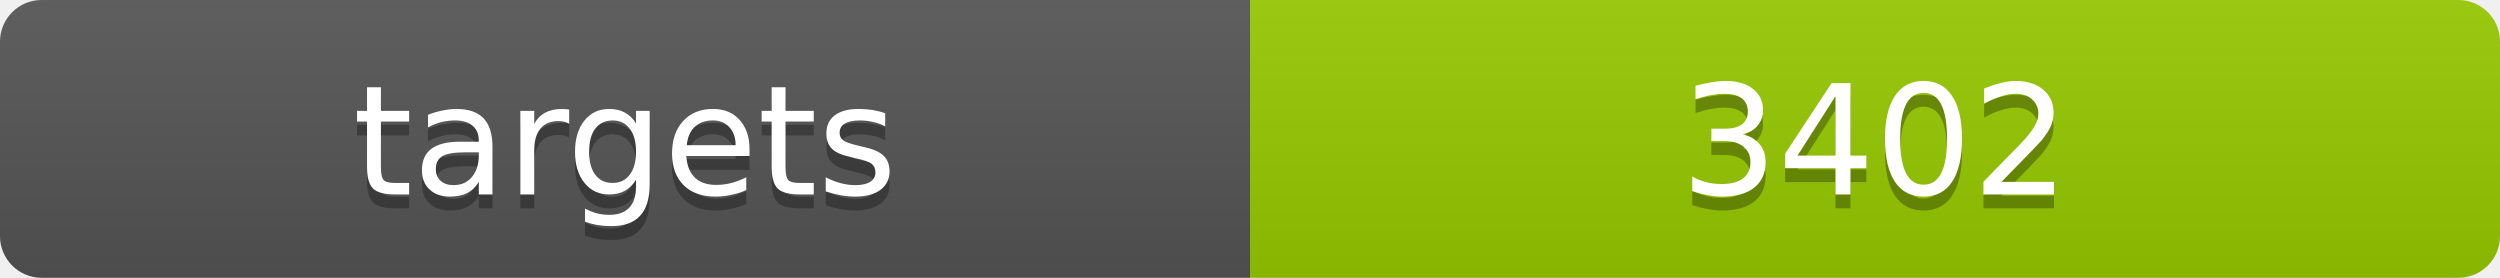
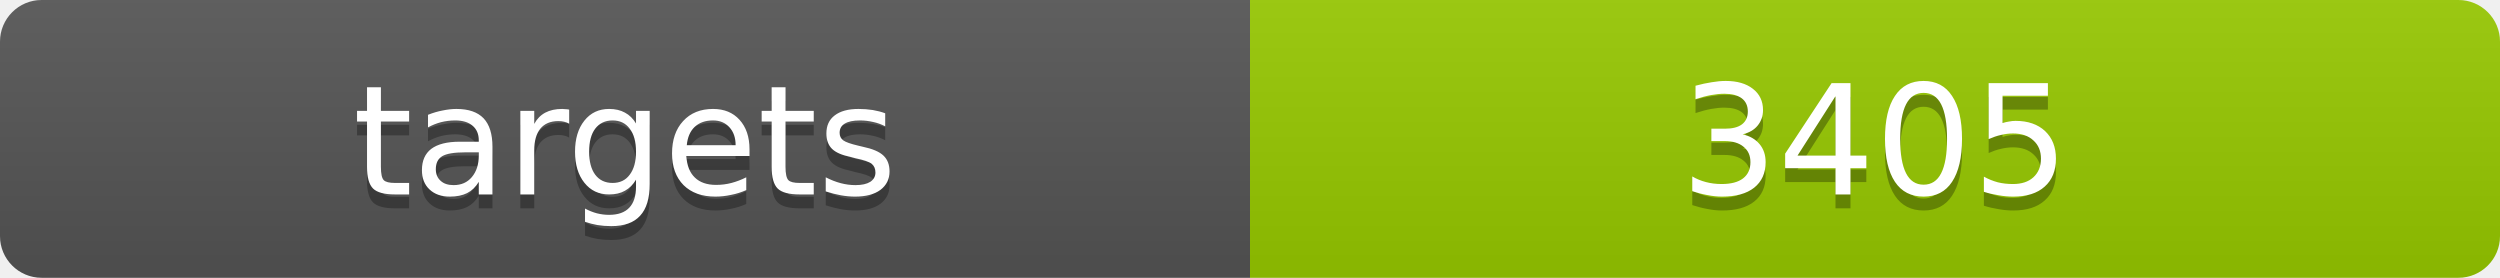
<svg xmlns="http://www.w3.org/2000/svg" width="180" height="20">
  <linearGradient id="b" x2="0" y2="100%">
    <stop offset="0" stop-color="#bbb" stop-opacity=".1" />
    <stop offset="1" stop-opacity=".1" />
  </linearGradient>
  <clipPath id="a">
    <rect width="180" height="20" rx="3" fill="#fff" />
  </clipPath>
  <g clip-path="url(#a)">
    <path fill="#555" d="M0 0h90v20H0z" />
    <path fill="#97ca00" d="M90 0h90v20H90z" />
    <path fill="url(#b)" d="M0 0h180v20H0z" />
  </g>
  <g fill="#fff" text-anchor="middle" font-family="DejaVu Sans,Verdana,Geneva,sans-serif" font-size="11">
    <text x="45" y="15" fill="#010101" fill-opacity=".3">targets</text>
    <text x="45" y="14">targets</text>
-     <text x="135" y="15" fill="#010101" fill-opacity=".3">3402</text>
-     <text x="135" y="14">3402</text>
+     <text x="135" y="15" fill="#010101" fill-opacity=".3">3405</text>
+     <text x="135" y="14">3405</text>
  </g>
</svg>
